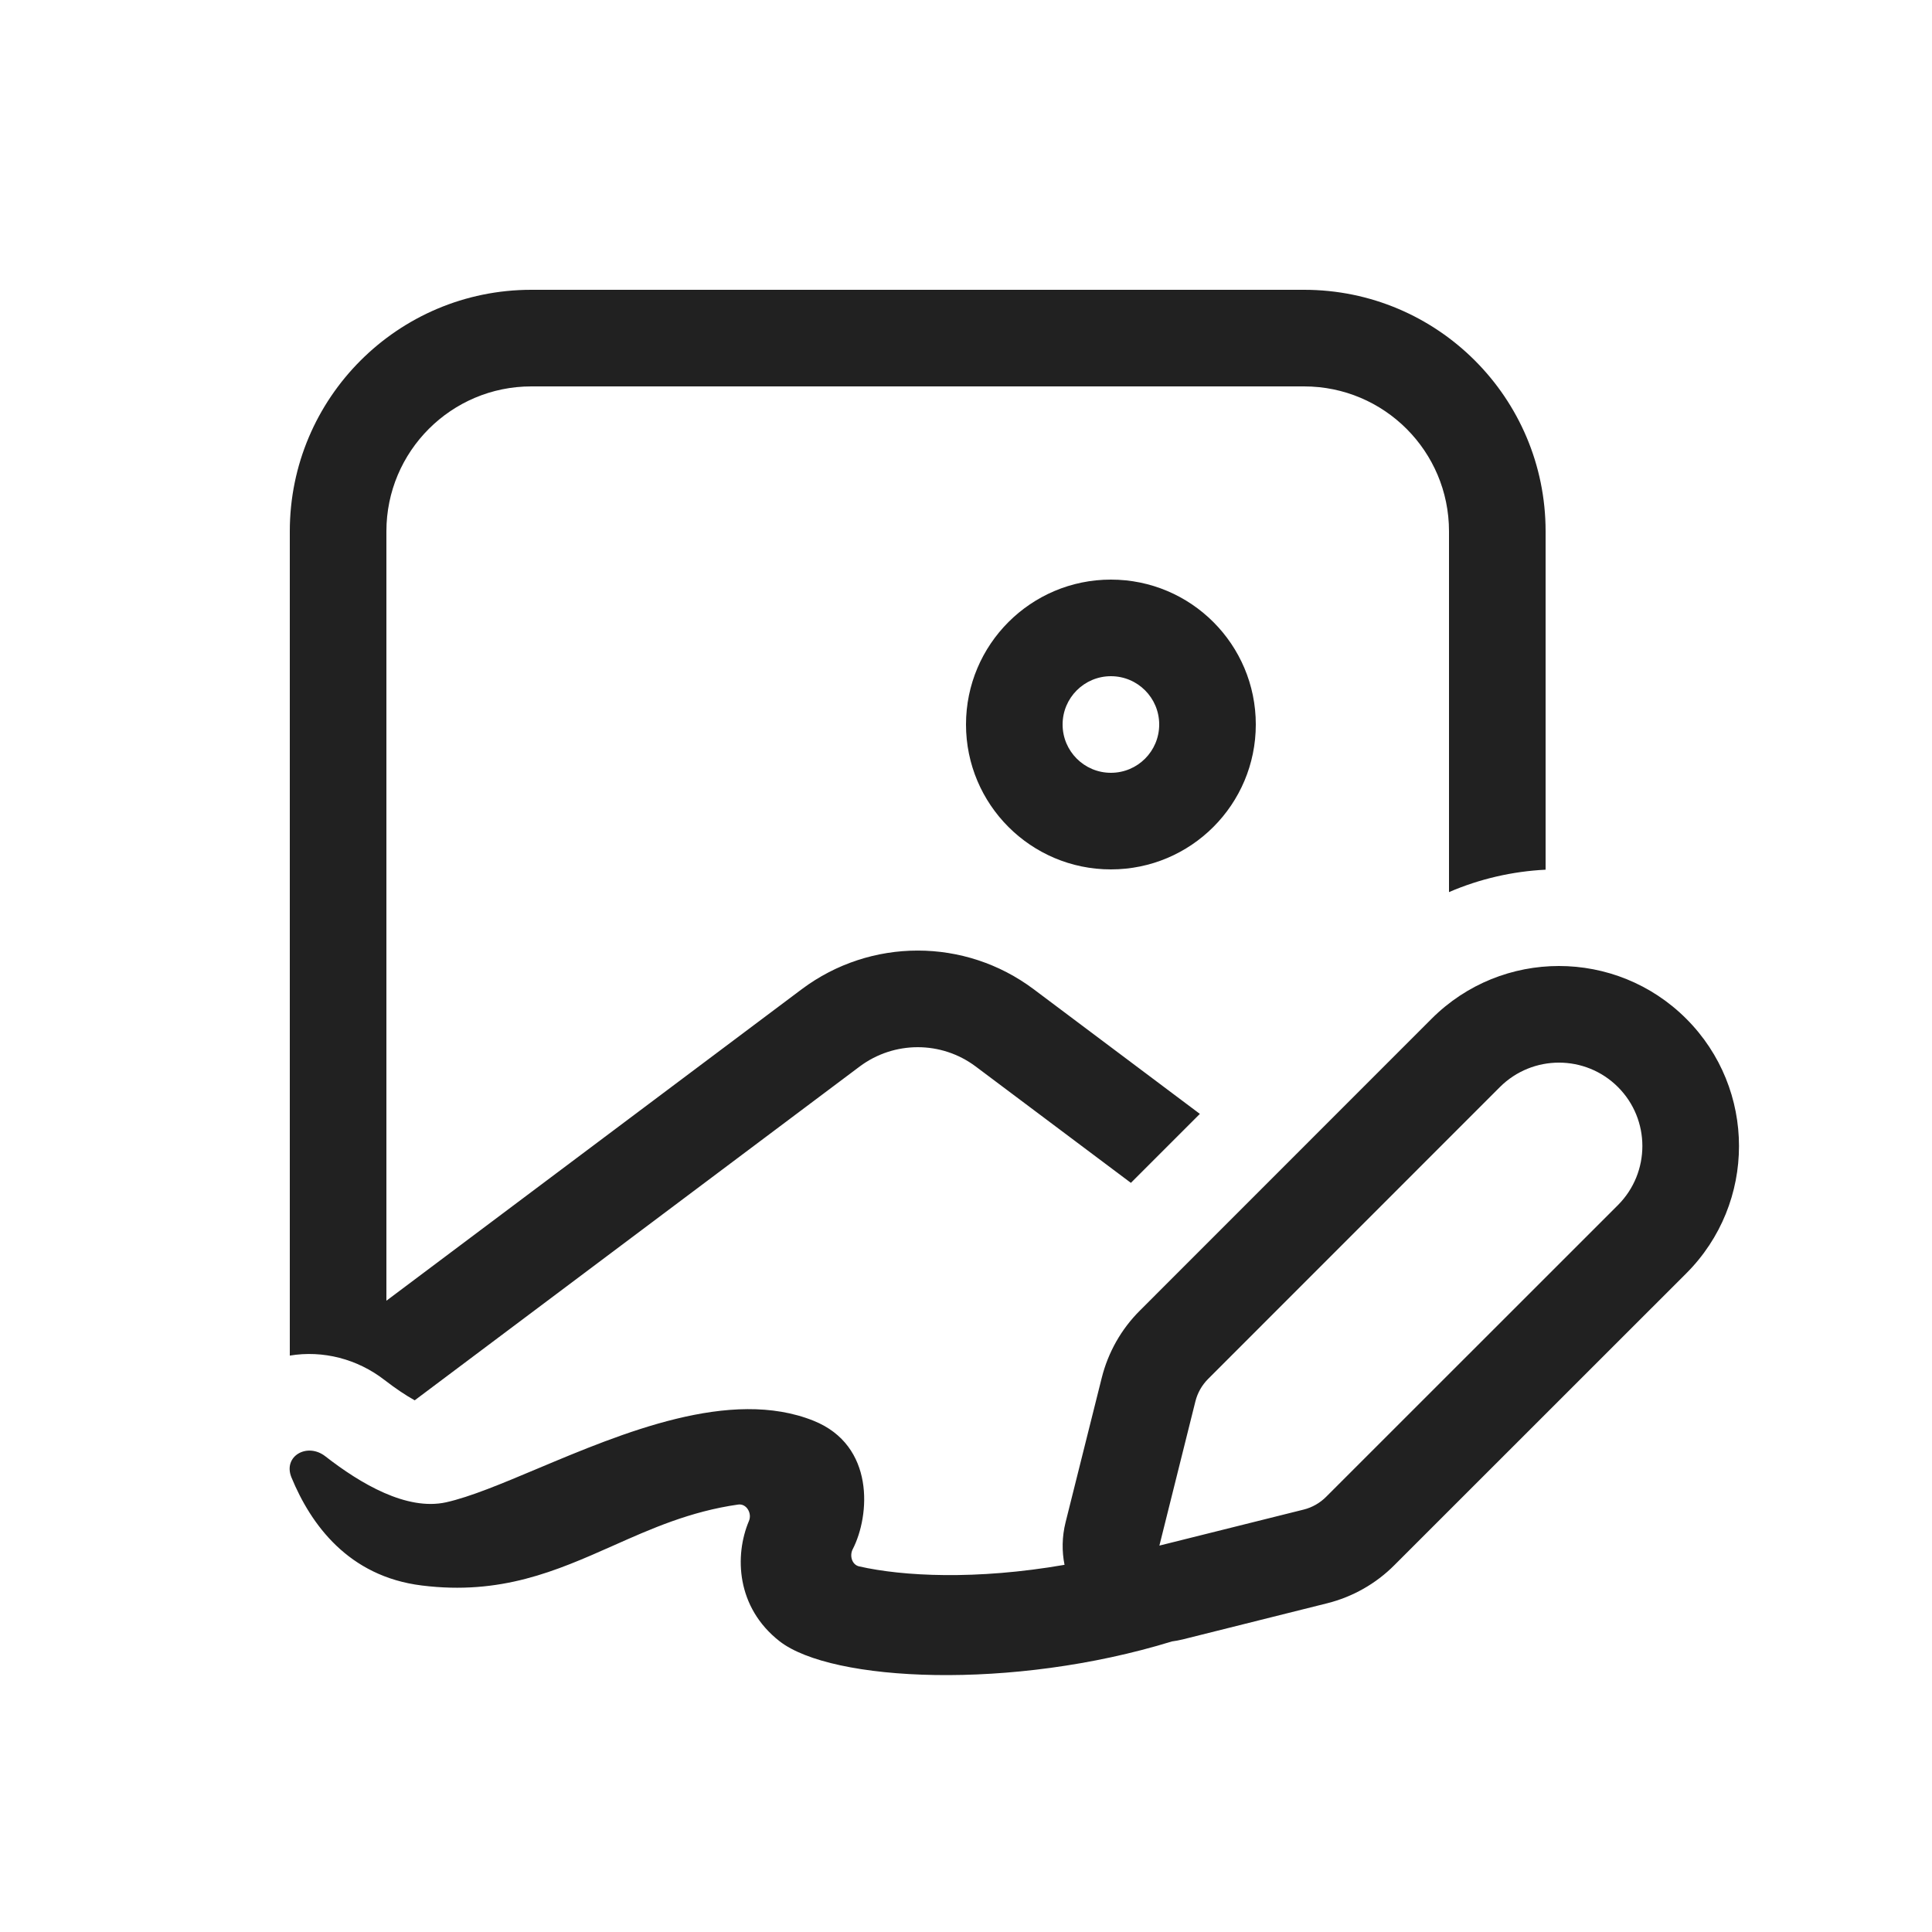
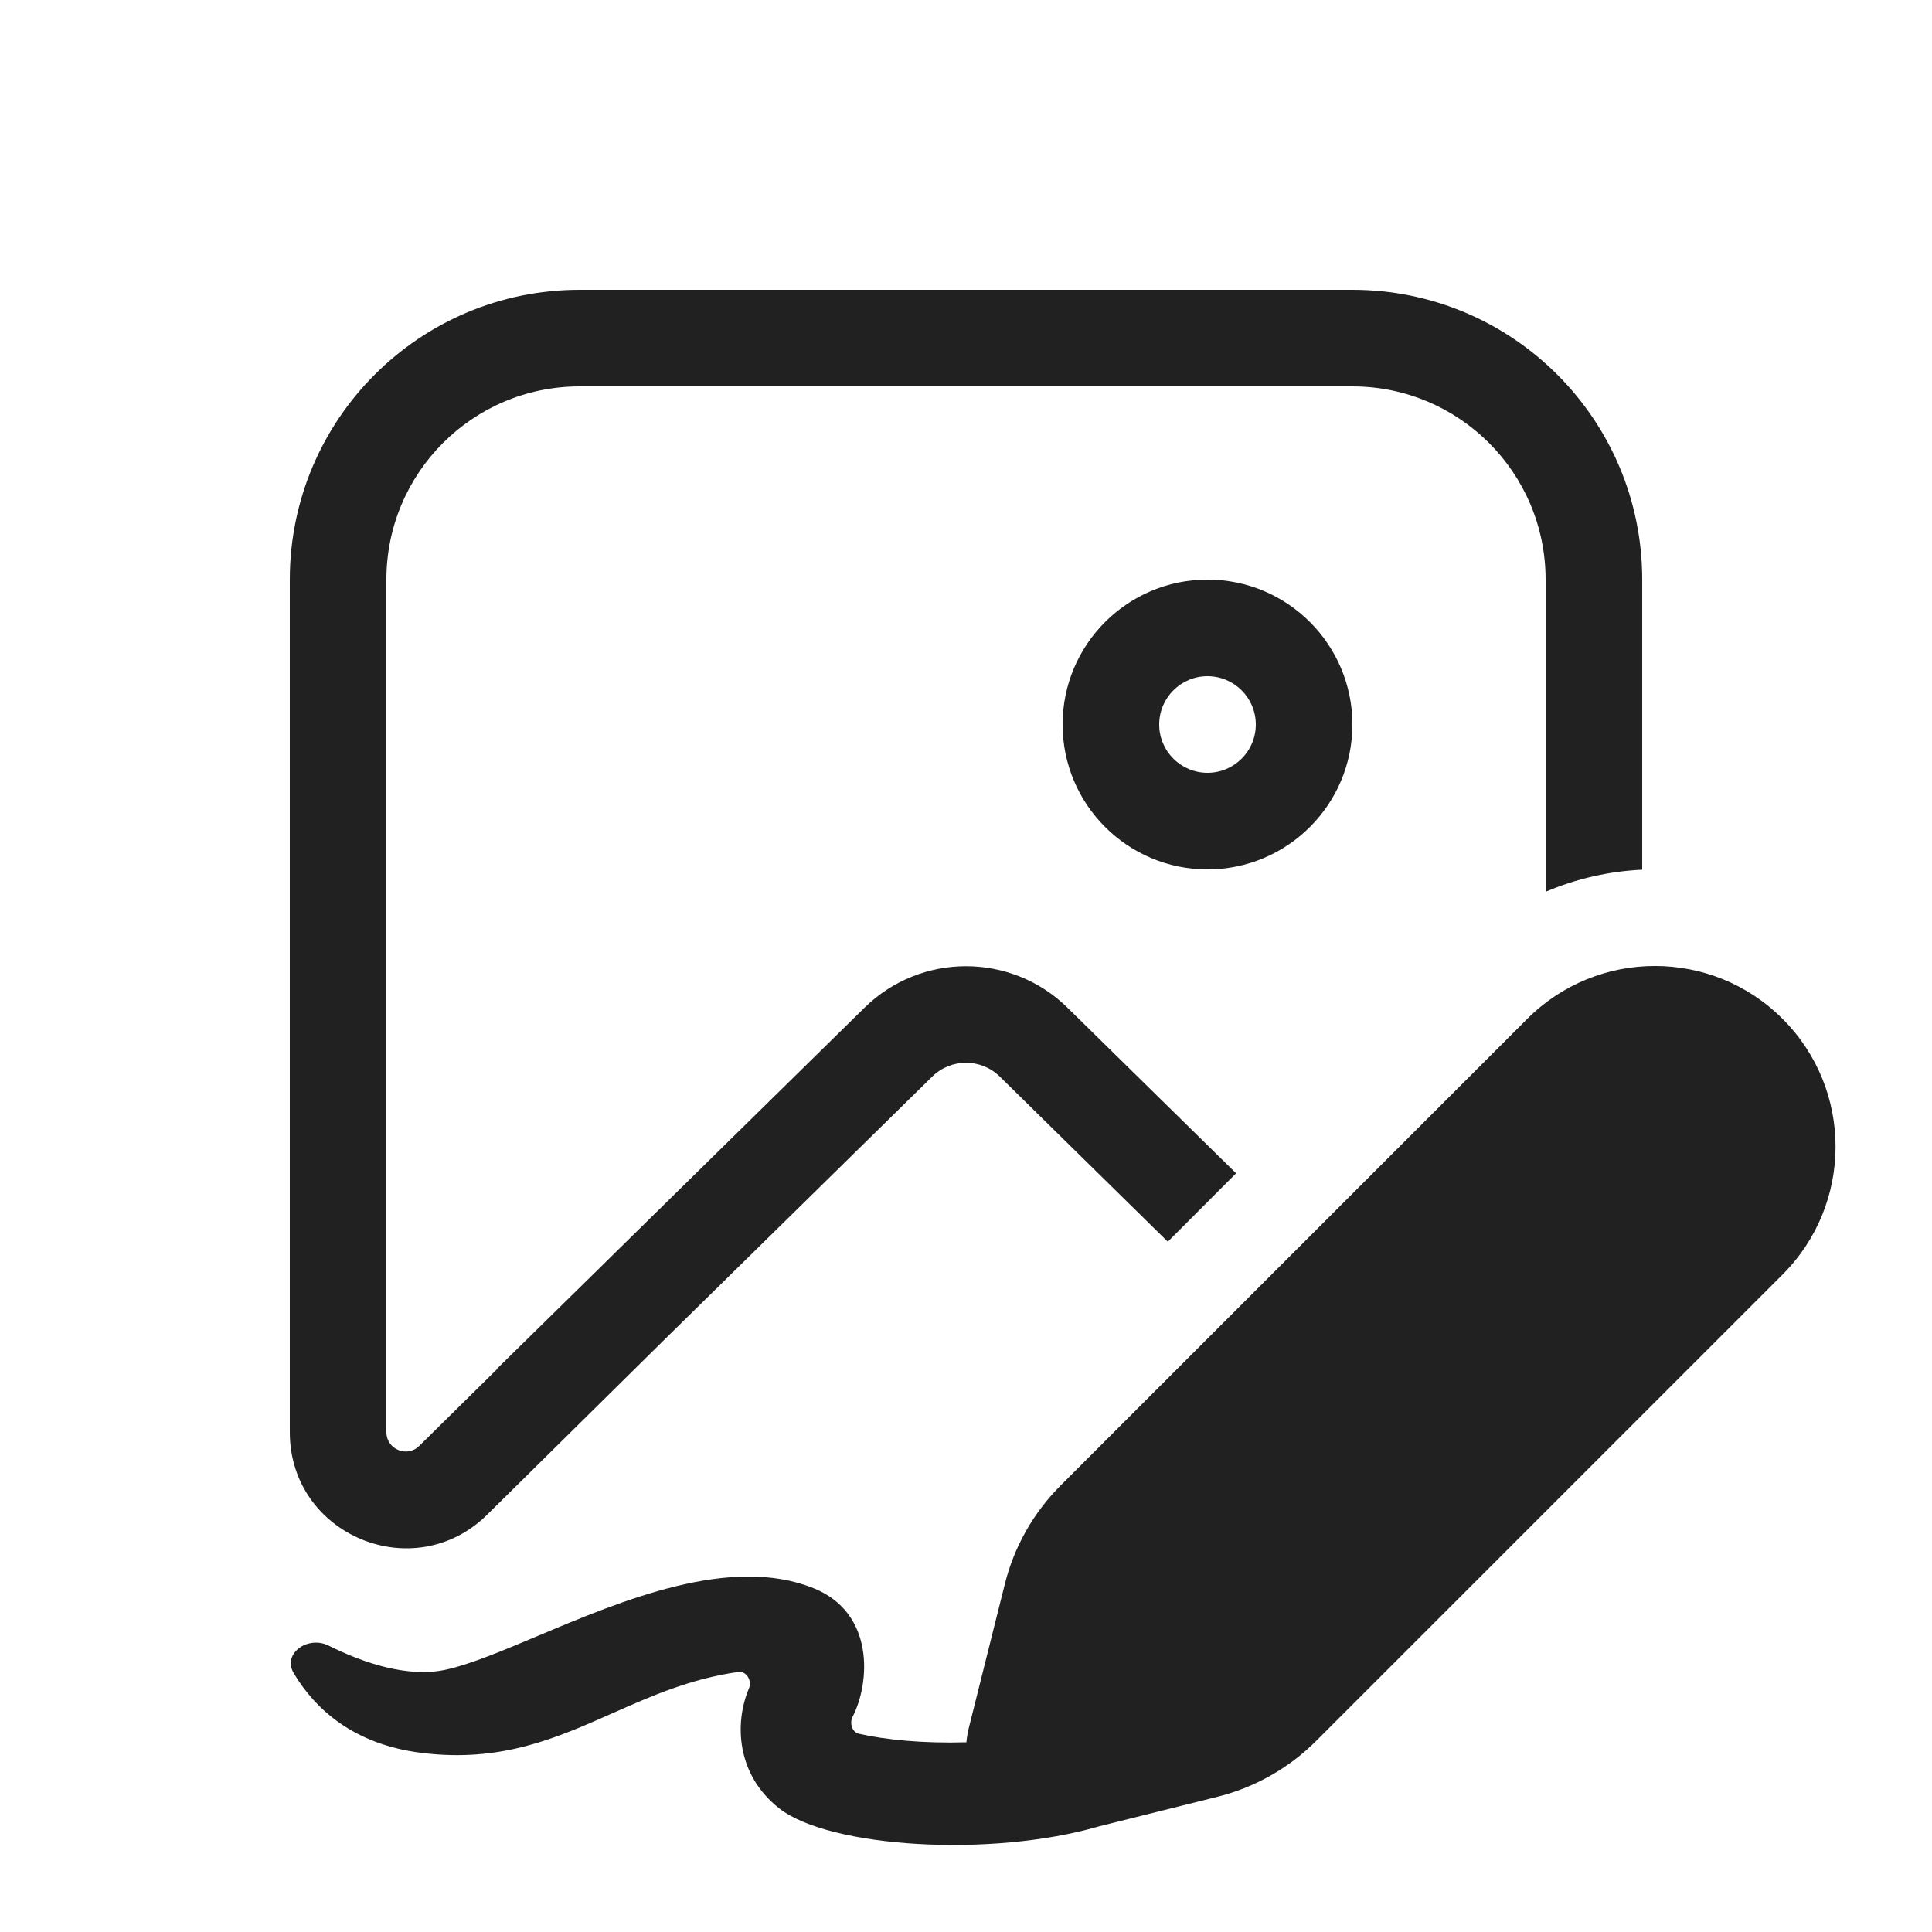
<svg xmlns="http://www.w3.org/2000/svg" width="20" height="20" viewBox="0 0 20 20" fill="none">
-   <path d="M3 5.5C3 4.119 4.12 3 5.5 3H13.5C14.881 3 16 4.119 16 5.5V9.003C15.659 9.02 15.32 9.097 15 9.235V5.5C15 4.672 14.329 4 13.5 4H5.5C4.672 4 4 4.672 4 5.5V13.465L8.3 10.24C9.012 9.707 9.989 9.707 10.7 10.24L12.421 11.531L11.707 12.245L10.1 11.04C9.745 10.774 9.256 10.774 8.9 11.04L4.293 14.496C4.201 14.445 4.095 14.374 3.981 14.286C3.699 14.067 3.342 13.976 3 14.033V5.5ZM11 7.5C11 7.224 11.224 7 11.5 7C11.777 7 12 7.224 12 7.5C12 7.776 11.777 8 11.5 8C11.224 8 11 7.776 11 7.5ZM11.5 6C10.672 6 10 6.672 10 7.5C10 8.328 10.672 9 11.5 9C12.329 9 13 8.328 13 7.5C13 6.672 12.329 6 11.5 6ZM12.244 16.971C12.207 16.98 12.169 16.987 12.132 16.992C10.478 17.501 8.61 17.411 8.07 16.99C7.621 16.639 7.602 16.102 7.753 15.745C7.787 15.666 7.728 15.563 7.642 15.575C7.147 15.645 6.741 15.825 6.342 16.003C5.758 16.262 5.186 16.515 4.367 16.413C3.604 16.319 3.216 15.777 3.017 15.294C2.927 15.074 3.18 14.93 3.367 15.075C3.734 15.361 4.211 15.641 4.617 15.552C4.868 15.496 5.194 15.359 5.56 15.205C6.445 14.833 7.563 14.362 8.423 14.708C9.059 14.964 9.007 15.689 8.827 16.038C8.793 16.104 8.819 16.198 8.893 16.215C9.346 16.318 10.103 16.358 11.02 16.199C10.992 16.06 10.993 15.91 11.031 15.758L11.405 14.264C11.471 14 11.607 13.759 11.8 13.567L14.82 10.546C15.548 9.818 16.728 9.818 17.456 10.546C18.184 11.274 18.184 12.454 17.456 13.182L14.435 16.202C14.243 16.395 14.002 16.531 13.739 16.597L12.244 16.971ZM12.002 16L13.496 15.627C13.584 15.605 13.664 15.559 13.728 15.495L16.749 12.475C17.086 12.137 17.086 11.59 16.749 11.253C16.412 10.916 15.865 10.916 15.527 11.253L12.507 14.274C12.443 14.338 12.397 14.418 12.375 14.506L12.002 16Z" fill="#212121" />
+   <path d="M14 7.5C14 8.328 13.328 9 12.5 9C11.672 9 11 8.328 11 7.5C11 6.672 11.672 6 12.5 6C13.328 6 14 6.672 14 7.5ZM13 7.5C13 7.224 12.776 7 12.5 7C12.224 7 12 7.224 12 7.5C12 7.776 12.224 8 12.5 8C12.776 8 13 7.776 13 7.5ZM3 6C3 4.343 4.343 3 6 3H14C15.657 3 17 4.343 17 6V9.003C16.659 9.019 16.319 9.095 16 9.232V6C16 4.895 15.105 4 14 4H6C4.895 4 4 4.895 4 6V14.826C4 15.003 4.214 15.093 4.34 14.968L5.147 14.172L5.145 14.169L6.193 13.14L6.399 12.937L8.949 10.432C9.532 9.859 10.468 9.859 11.051 10.432L12.796 12.146L12.089 12.854L10.35 11.145C10.156 10.954 9.844 10.954 9.65 11.145L6.894 13.852L5.043 15.68C4.285 16.428 3 15.891 3 14.826V6ZM3.401 17.035C3.769 17.219 4.23 17.37 4.617 17.284C4.868 17.229 5.194 17.092 5.56 16.938C6.445 16.565 7.563 16.095 8.422 16.441C9.059 16.697 9.006 17.422 8.827 17.77C8.792 17.837 8.819 17.931 8.892 17.948C9.164 18.009 9.545 18.049 10.004 18.036C10.008 17.99 10.016 17.943 10.027 17.896L10.402 16.398C10.498 16.012 10.698 15.659 10.98 15.377L15.809 10.548C16.54 9.817 17.724 9.817 18.454 10.548C19.184 11.278 19.184 12.462 18.454 13.193L13.625 18.022C13.343 18.304 12.99 18.503 12.604 18.6L11.382 18.905C10.261 19.233 8.588 19.127 8.069 18.722C7.62 18.372 7.602 17.835 7.753 17.478C7.787 17.398 7.727 17.296 7.642 17.308C7.147 17.378 6.741 17.558 6.341 17.735C5.757 17.994 5.186 18.248 4.366 18.146C3.655 18.058 3.259 17.687 3.041 17.321C2.919 17.117 3.188 16.929 3.401 17.035Z" fill="#212121" />
</svg>
